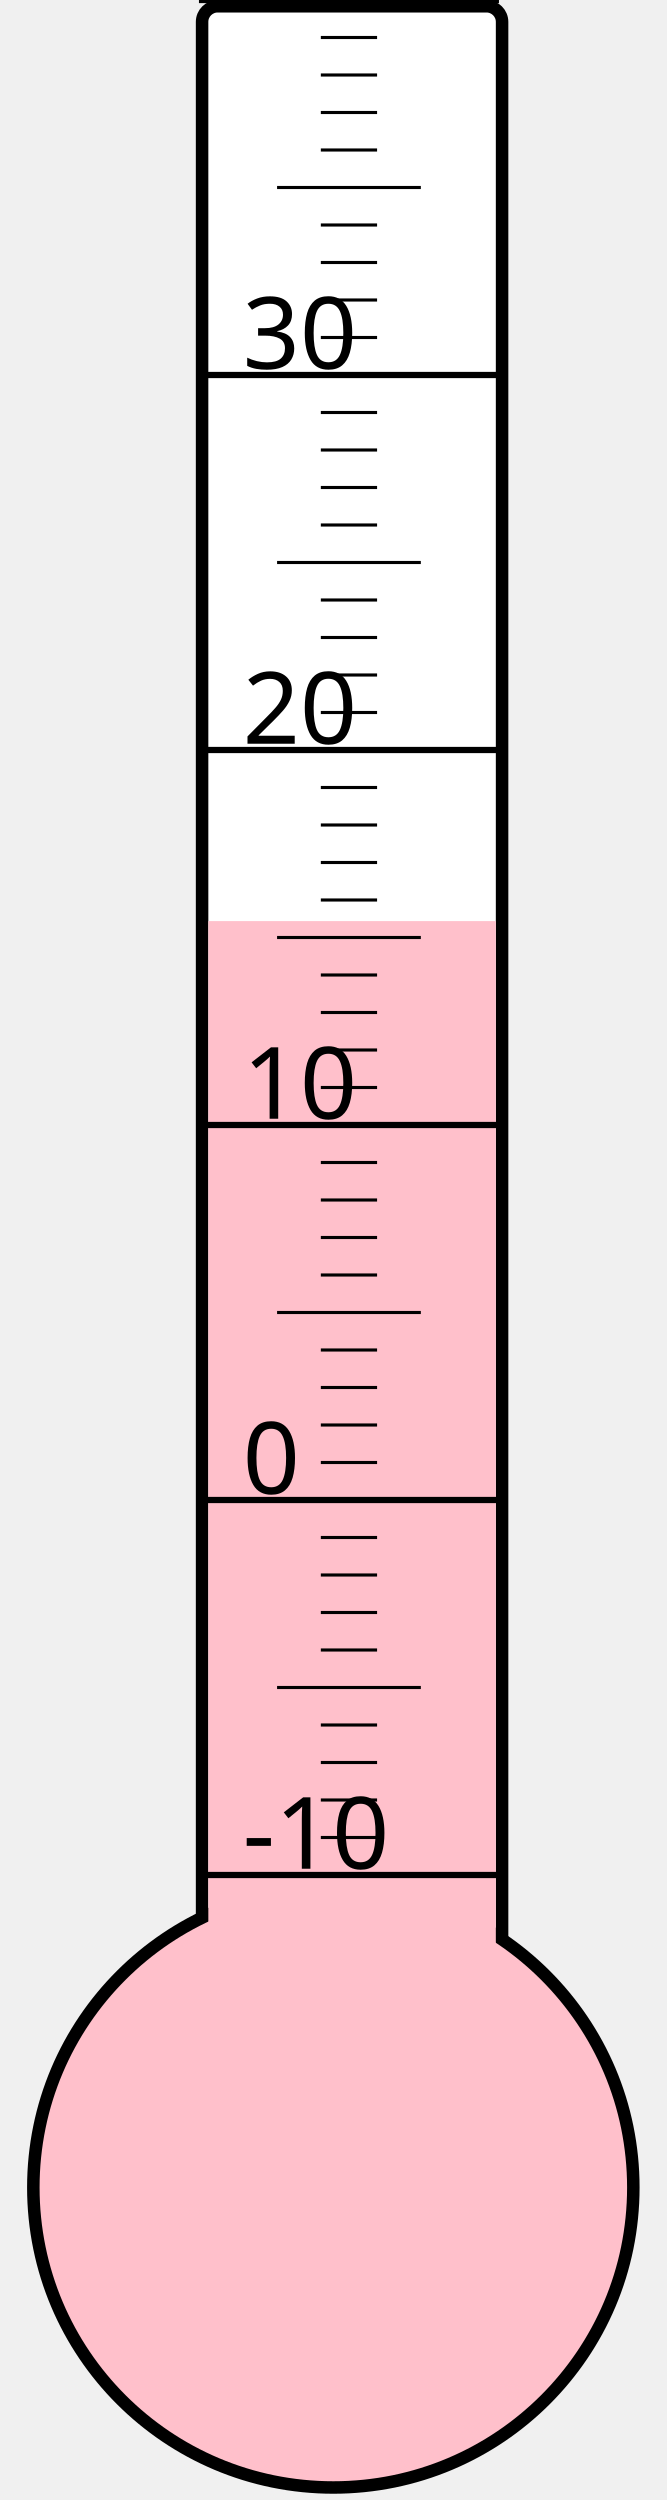
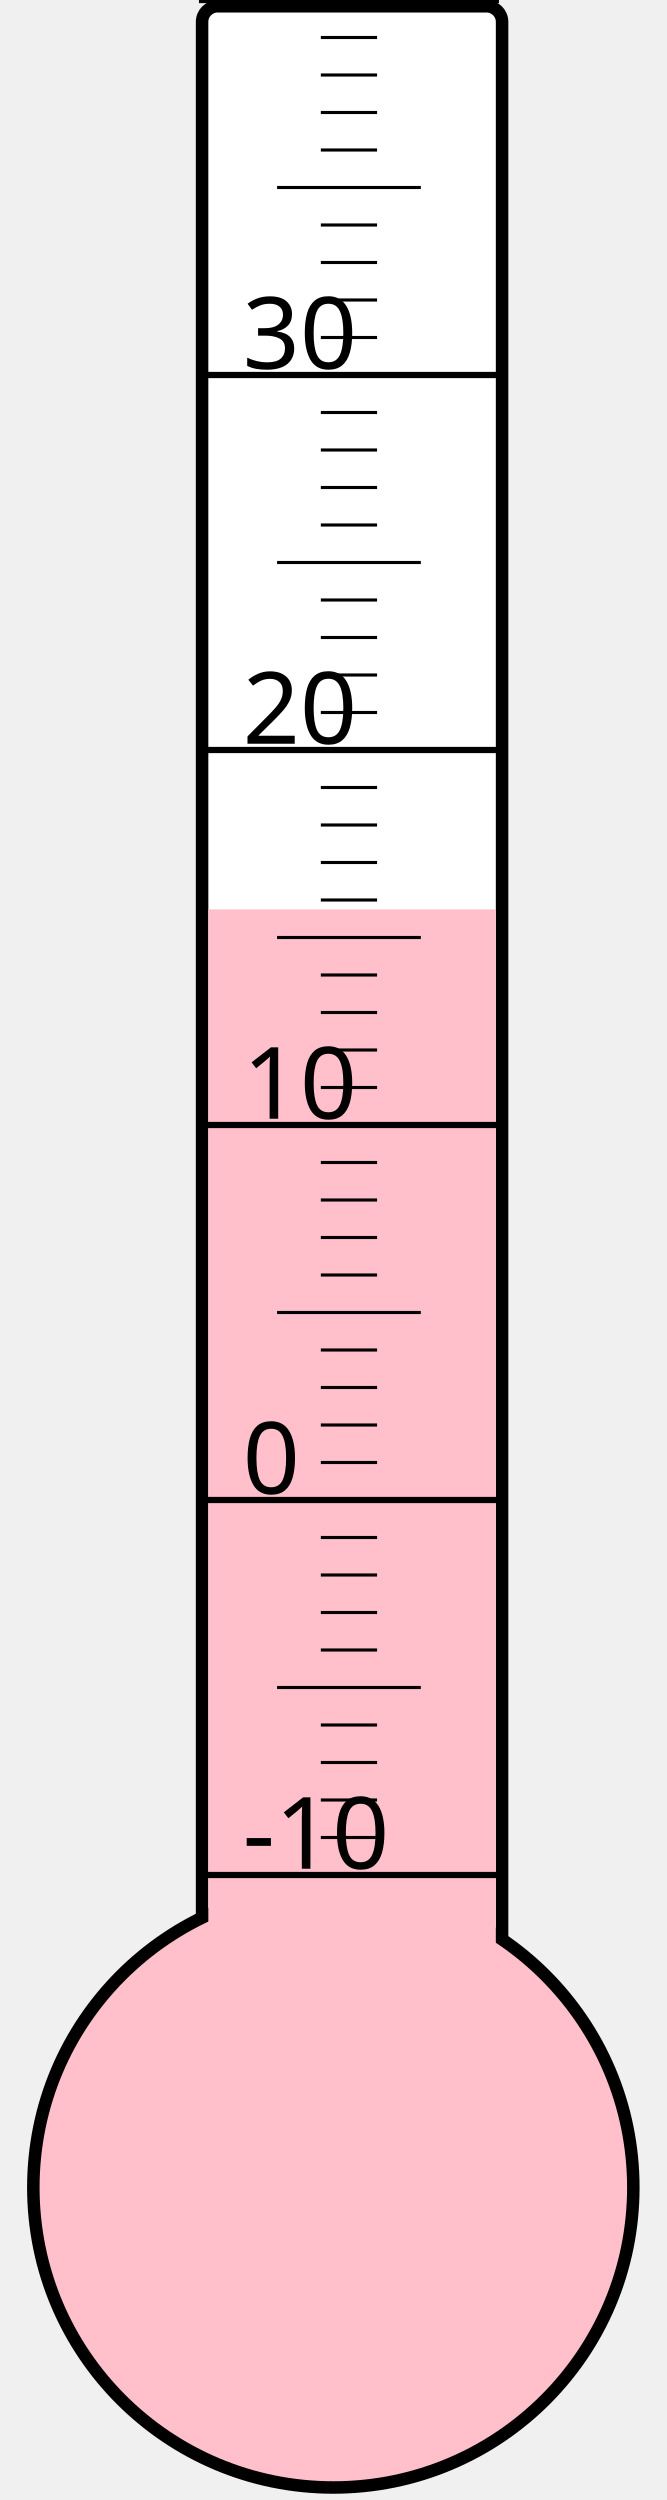
<svg xmlns="http://www.w3.org/2000/svg" width="40px" height="150px" viewBox="0 0 200 800">
  <rect width="200" height="800" x="0" y="0" style="fill: #ffffeb; fill-opacity: 0;" />
  <rect width="96" height="680" x="58" y="2" rx="5" ry="5" style="fill: white; fill-opacity: 1; stroke: black; stroke-width: 4;" />
  <circle cx="100" cy="700" r="96" style="fill: pink; stroke: black; stroke-width: 4;" />
-   <rect width="92" height="405.25" x="60" y="294.75" style="fill: pink; fill-opacity: 1; stroke-width: 0;" />
+   <rect width="92" height="409.0" x="60" y="291.0" style="fill: pink; fill-opacity: 1; stroke-width: 0;" />
  <text x="71" y="598" style="font-family: sans-serif; font-size: 24pt;">-10</text>
  <text x="71" y="478" style="font-family: sans-serif; font-size: 24pt;">0</text>
  <text x="71" y="358" style="font-family: sans-serif; font-size: 24pt;">10</text>
  <text x="71" y="238" style="font-family: sans-serif; font-size: 24pt;">20</text>
  <text x="71" y="118" style="font-family: sans-serif; font-size: 24pt;">30</text>
  <g style="stroke: black;">
    <line x1="57" y1="600" x2="153" y2="600" style="stroke-width: 2;" />
    <line x1="96" y1="588" x2="114" y2="588" style="stroke-width: 1;" />
    <line x1="96" y1="576" x2="114" y2="576" style="stroke-width: 1;" />
    <line x1="96" y1="564" x2="114" y2="564" style="stroke-width: 1;" />
    <line x1="96" y1="552" x2="114" y2="552" style="stroke-width: 1;" />
    <line x1="82" y1="540" x2="128" y2="540" style="stroke-width: 1;" />
    <line x1="96" y1="528" x2="114" y2="528" style="stroke-width: 1;" />
    <line x1="96" y1="516" x2="114" y2="516" style="stroke-width: 1;" />
    <line x1="96" y1="504" x2="114" y2="504" style="stroke-width: 1;" />
    <line x1="96" y1="492" x2="114" y2="492" style="stroke-width: 1;" />
    <line x1="57" y1="480" x2="153" y2="480" style="stroke-width: 2;" />
    <line x1="96" y1="468" x2="114" y2="468" style="stroke-width: 1;" />
    <line x1="96" y1="456" x2="114" y2="456" style="stroke-width: 1;" />
    <line x1="96" y1="444" x2="114" y2="444" style="stroke-width: 1;" />
    <line x1="96" y1="432" x2="114" y2="432" style="stroke-width: 1;" />
    <line x1="82" y1="420" x2="128" y2="420" style="stroke-width: 1;" />
    <line x1="96" y1="408" x2="114" y2="408" style="stroke-width: 1;" />
    <line x1="96" y1="396" x2="114" y2="396" style="stroke-width: 1;" />
    <line x1="96" y1="384" x2="114" y2="384" style="stroke-width: 1;" />
    <line x1="96" y1="372" x2="114" y2="372" style="stroke-width: 1;" />
    <line x1="57" y1="360" x2="153" y2="360" style="stroke-width: 2;" />
    <line x1="96" y1="348" x2="114" y2="348" style="stroke-width: 1;" />
    <line x1="96" y1="336" x2="114" y2="336" style="stroke-width: 1;" />
    <line x1="96" y1="324" x2="114" y2="324" style="stroke-width: 1;" />
    <line x1="96" y1="312" x2="114" y2="312" style="stroke-width: 1;" />
    <line x1="82" y1="300" x2="128" y2="300" style="stroke-width: 1;" />
    <line x1="96" y1="288" x2="114" y2="288" style="stroke-width: 1;" />
    <line x1="96" y1="276" x2="114" y2="276" style="stroke-width: 1;" />
    <line x1="96" y1="264" x2="114" y2="264" style="stroke-width: 1;" />
    <line x1="96" y1="252" x2="114" y2="252" style="stroke-width: 1;" />
    <line x1="57" y1="240" x2="153" y2="240" style="stroke-width: 2;" />
    <line x1="96" y1="228" x2="114" y2="228" style="stroke-width: 1;" />
    <line x1="96" y1="216" x2="114" y2="216" style="stroke-width: 1;" />
    <line x1="96" y1="204" x2="114" y2="204" style="stroke-width: 1;" />
    <line x1="96" y1="192" x2="114" y2="192" style="stroke-width: 1;" />
    <line x1="82" y1="180" x2="128" y2="180" style="stroke-width: 1;" />
    <line x1="96" y1="168" x2="114" y2="168" style="stroke-width: 1;" />
    <line x1="96" y1="156" x2="114" y2="156" style="stroke-width: 1;" />
    <line x1="96" y1="144" x2="114" y2="144" style="stroke-width: 1;" />
    <line x1="96" y1="132" x2="114" y2="132" style="stroke-width: 1;" />
    <line x1="57" y1="120" x2="153" y2="120" style="stroke-width: 2;" />
    <line x1="96" y1="108" x2="114" y2="108" style="stroke-width: 1;" />
    <line x1="96" y1="96" x2="114" y2="96" style="stroke-width: 1;" />
    <line x1="96" y1="84" x2="114" y2="84" style="stroke-width: 1;" />
    <line x1="96" y1="72" x2="114" y2="72" style="stroke-width: 1;" />
    <line x1="82" y1="60" x2="128" y2="60" style="stroke-width: 1;" />
    <line x1="96" y1="48" x2="114" y2="48" style="stroke-width: 1;" />
    <line x1="96" y1="36" x2="114" y2="36" style="stroke-width: 1;" />
    <line x1="96" y1="24" x2="114" y2="24" style="stroke-width: 1;" />
    <line x1="96" y1="12" x2="114" y2="12" style="stroke-width: 1;" />
    <line x1="57" y1="0" x2="153" y2="0" style="stroke-width: 2;" />
  </g>
</svg>
